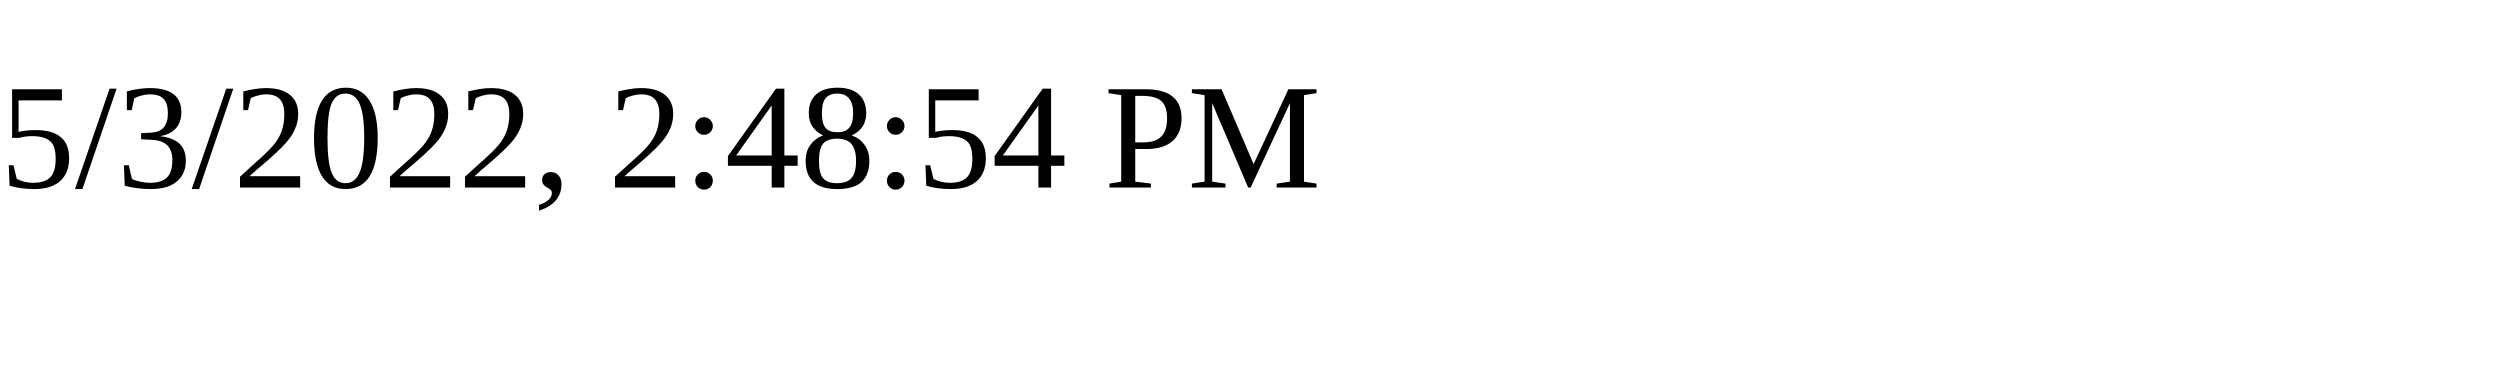
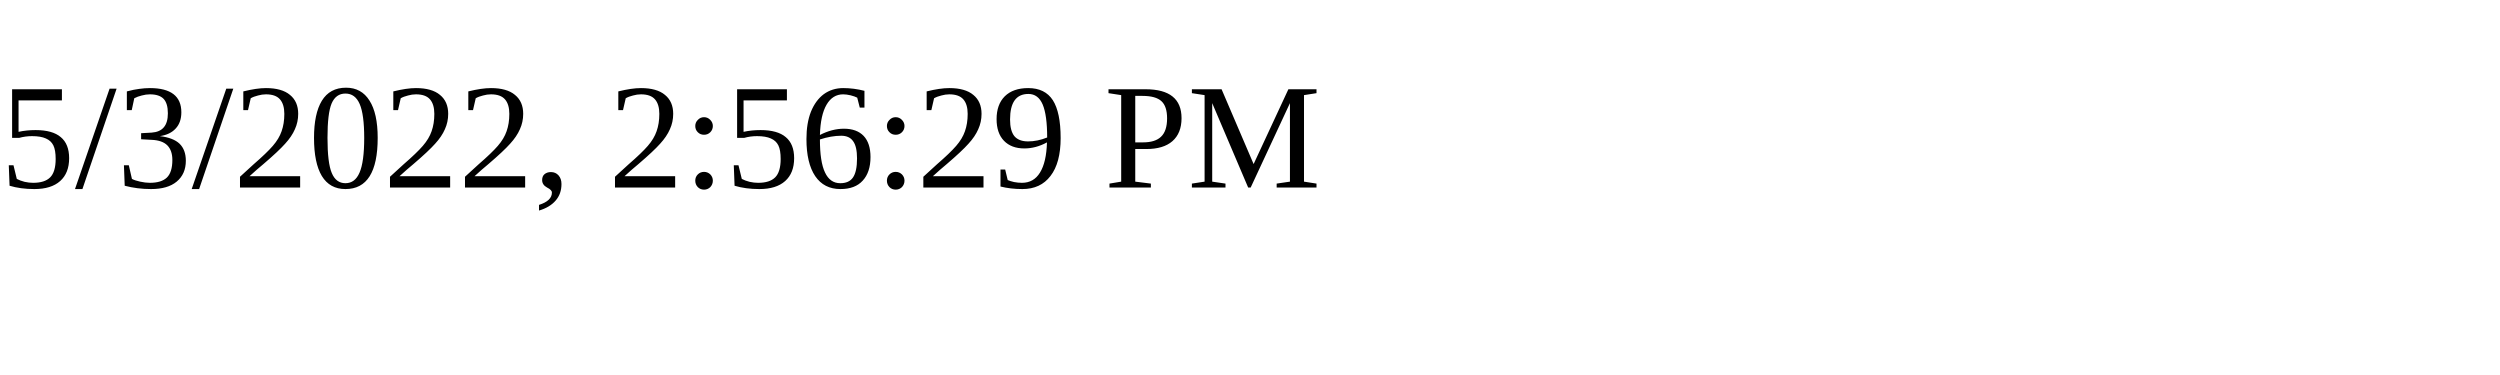
<svg xmlns="http://www.w3.org/2000/svg" height="30" width="200">
-   <text x="0" y="15">5/3/2022, 2:48:54 PM</text>
+   <text x="0" y="15">5/3/2022, 2:56:29 PM</text>
</svg>
